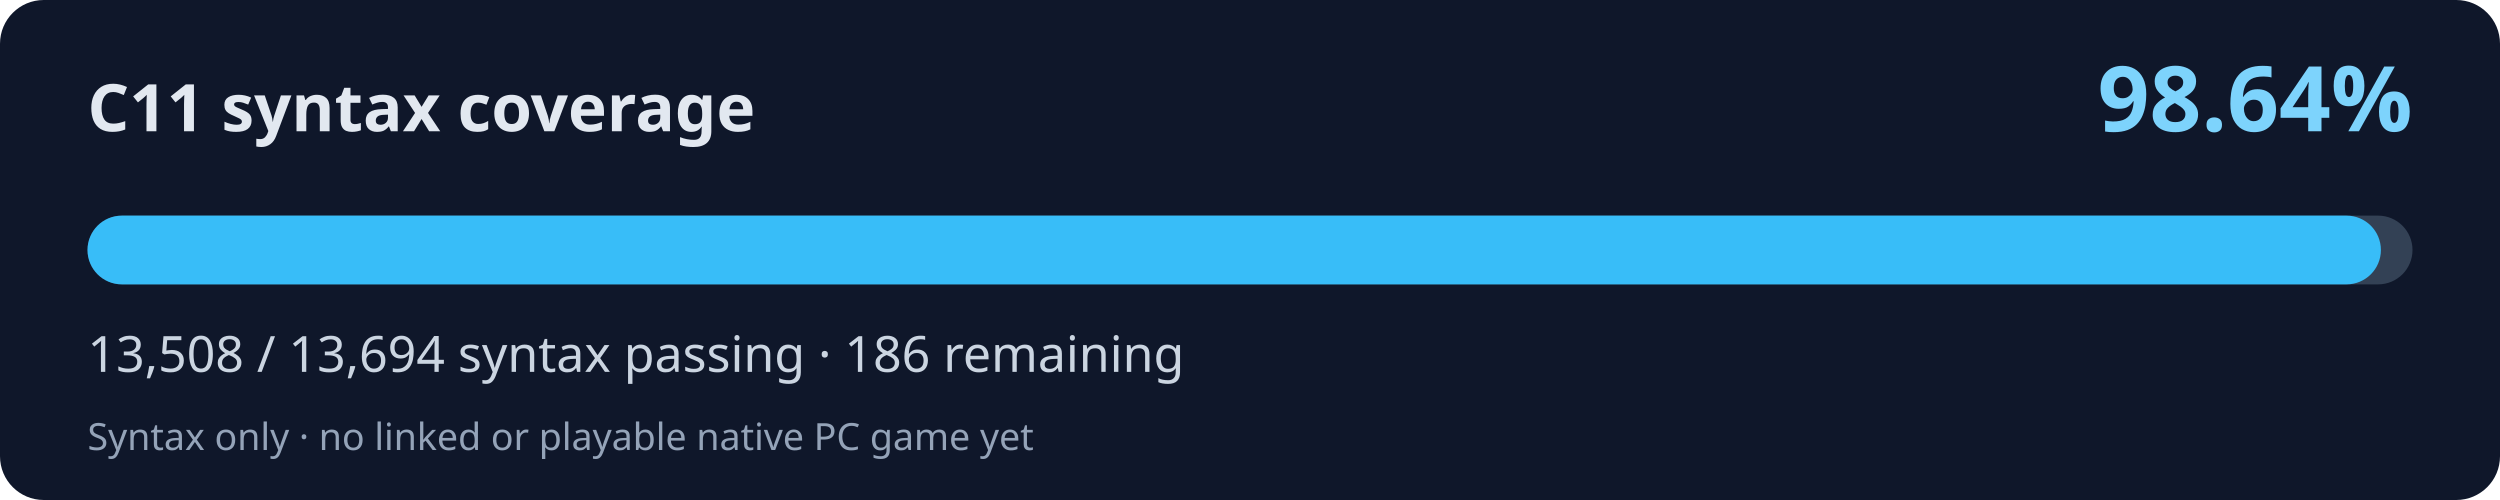
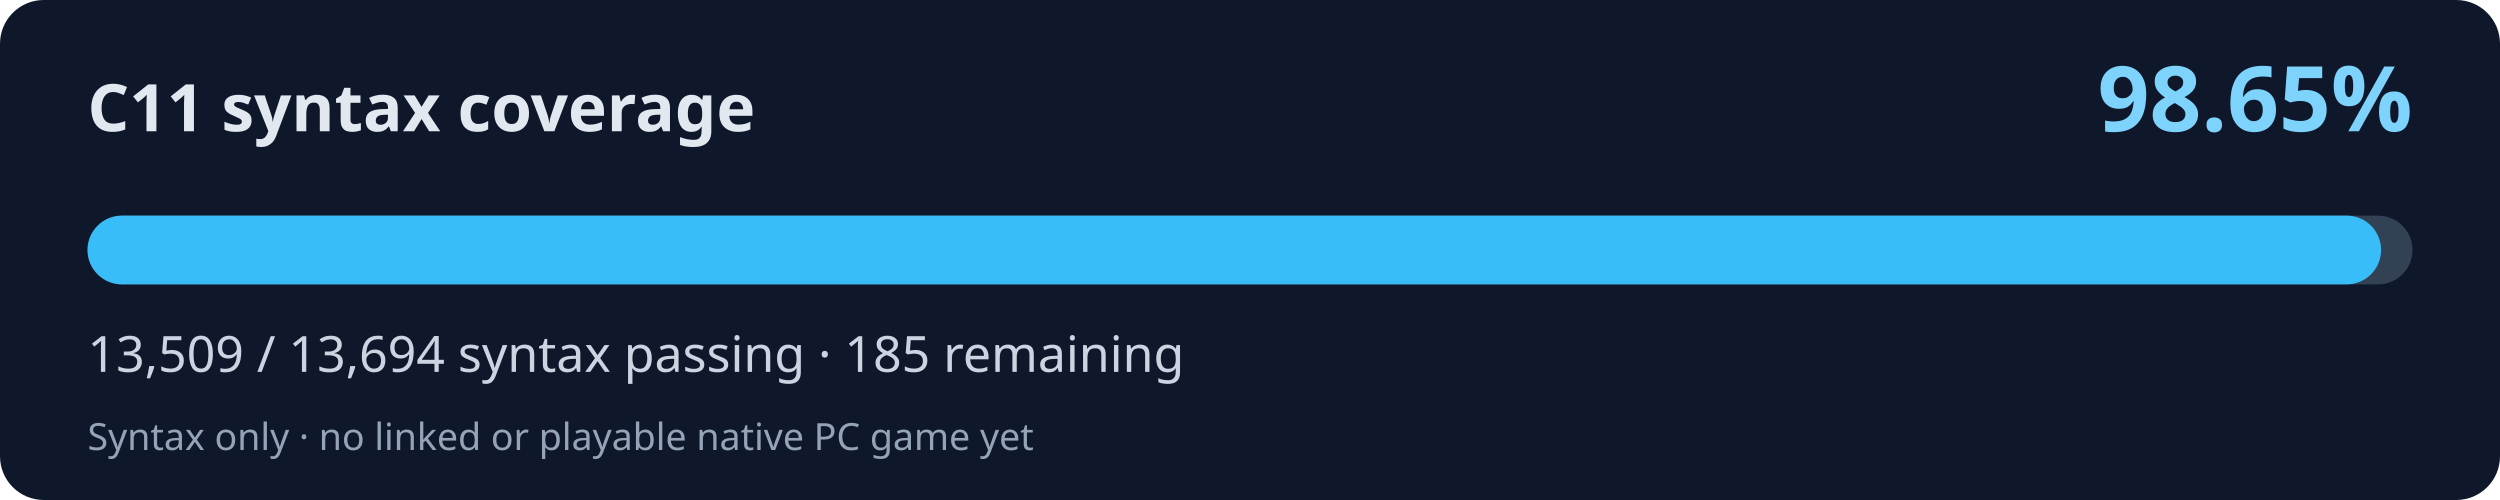
<svg xmlns="http://www.w3.org/2000/svg" width="800" height="160" viewBox="0 0 800 160" role="img" aria-labelledby="title desc">
  <rect width="800" height="160" rx="14" fill="#0f172a" />
  <text x="28" y="42" fill="#e2e8f0" font-family="system-ui,Segoe UI,sans-serif" font-weight="700" font-size="21">C11 syntax coverage</text>
-   <text x="772" y="42" fill="#7dd3fc" font-family="system-ui,Segoe UI,sans-serif" font-weight="700" font-size="29" text-anchor="end">98.64%</text>
+   <text x="772" y="42" fill="#7dd3fc" font-family="system-ui,Segoe UI,sans-serif" font-weight="700" font-size="29" text-anchor="end">98.65%</text>
  <rect x="28" y="69" width="744" height="22" rx="11" fill="#334155" />
-   <rect x="28" y="69" width="733.89" height="22" rx="11" fill="#38bdf8" />
-   <text x="28" y="119" fill="#cbd5e1" font-family="system-ui,Segoe UI,sans-serif" font-size="16">13,508 / 13,694 syntax passing · 186 remaining</text>
+   <rect x="28" y="69" width="733.95" height="22" rx="11" fill="#38bdf8" />
+   <text x="28" y="119" fill="#cbd5e1" font-family="system-ui,Segoe UI,sans-serif" font-size="16">13,509 / 13,694 syntax passing · 185 remaining</text>
  <text x="28" y="144" fill="#94a3b8" font-family="system-ui,Segoe UI,sans-serif" font-size="12">Syntax only · no linked or playable native PC game yet</text>
</svg>
